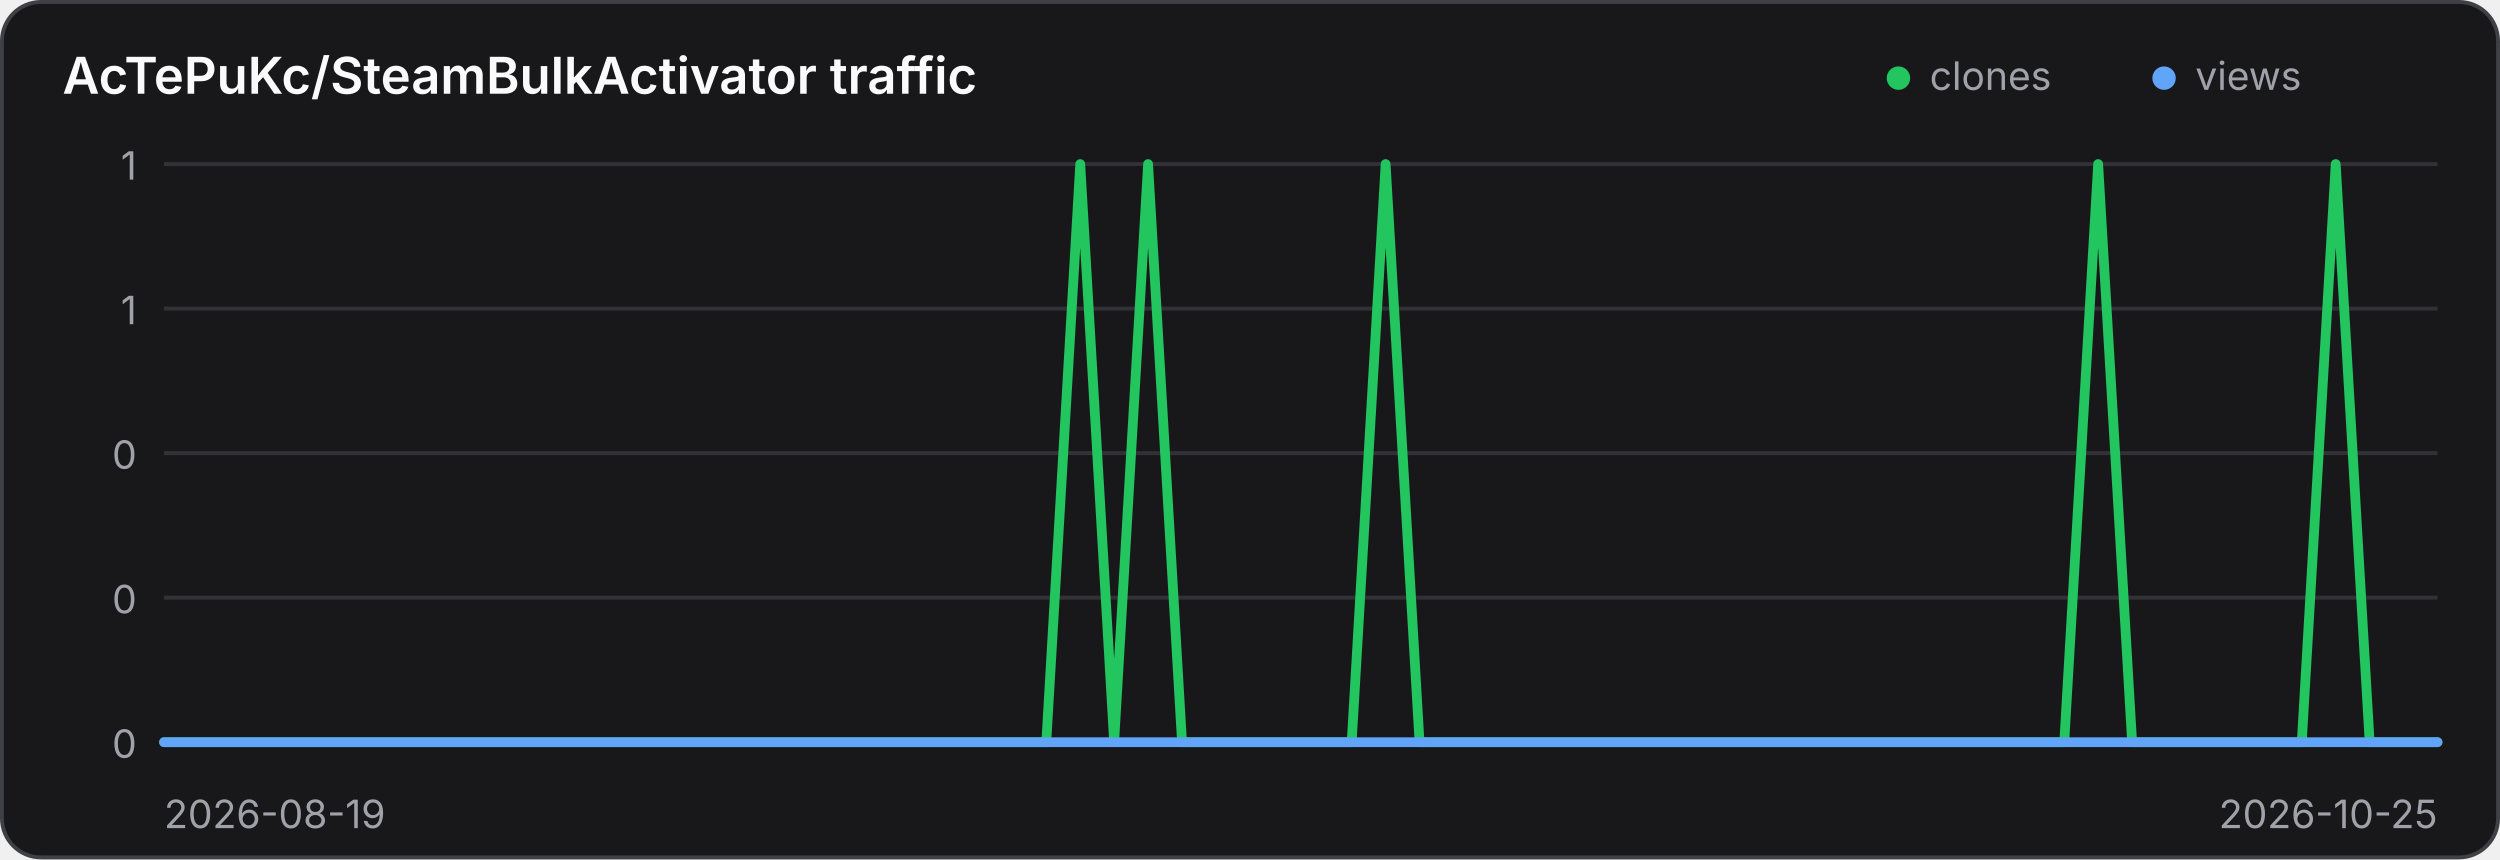
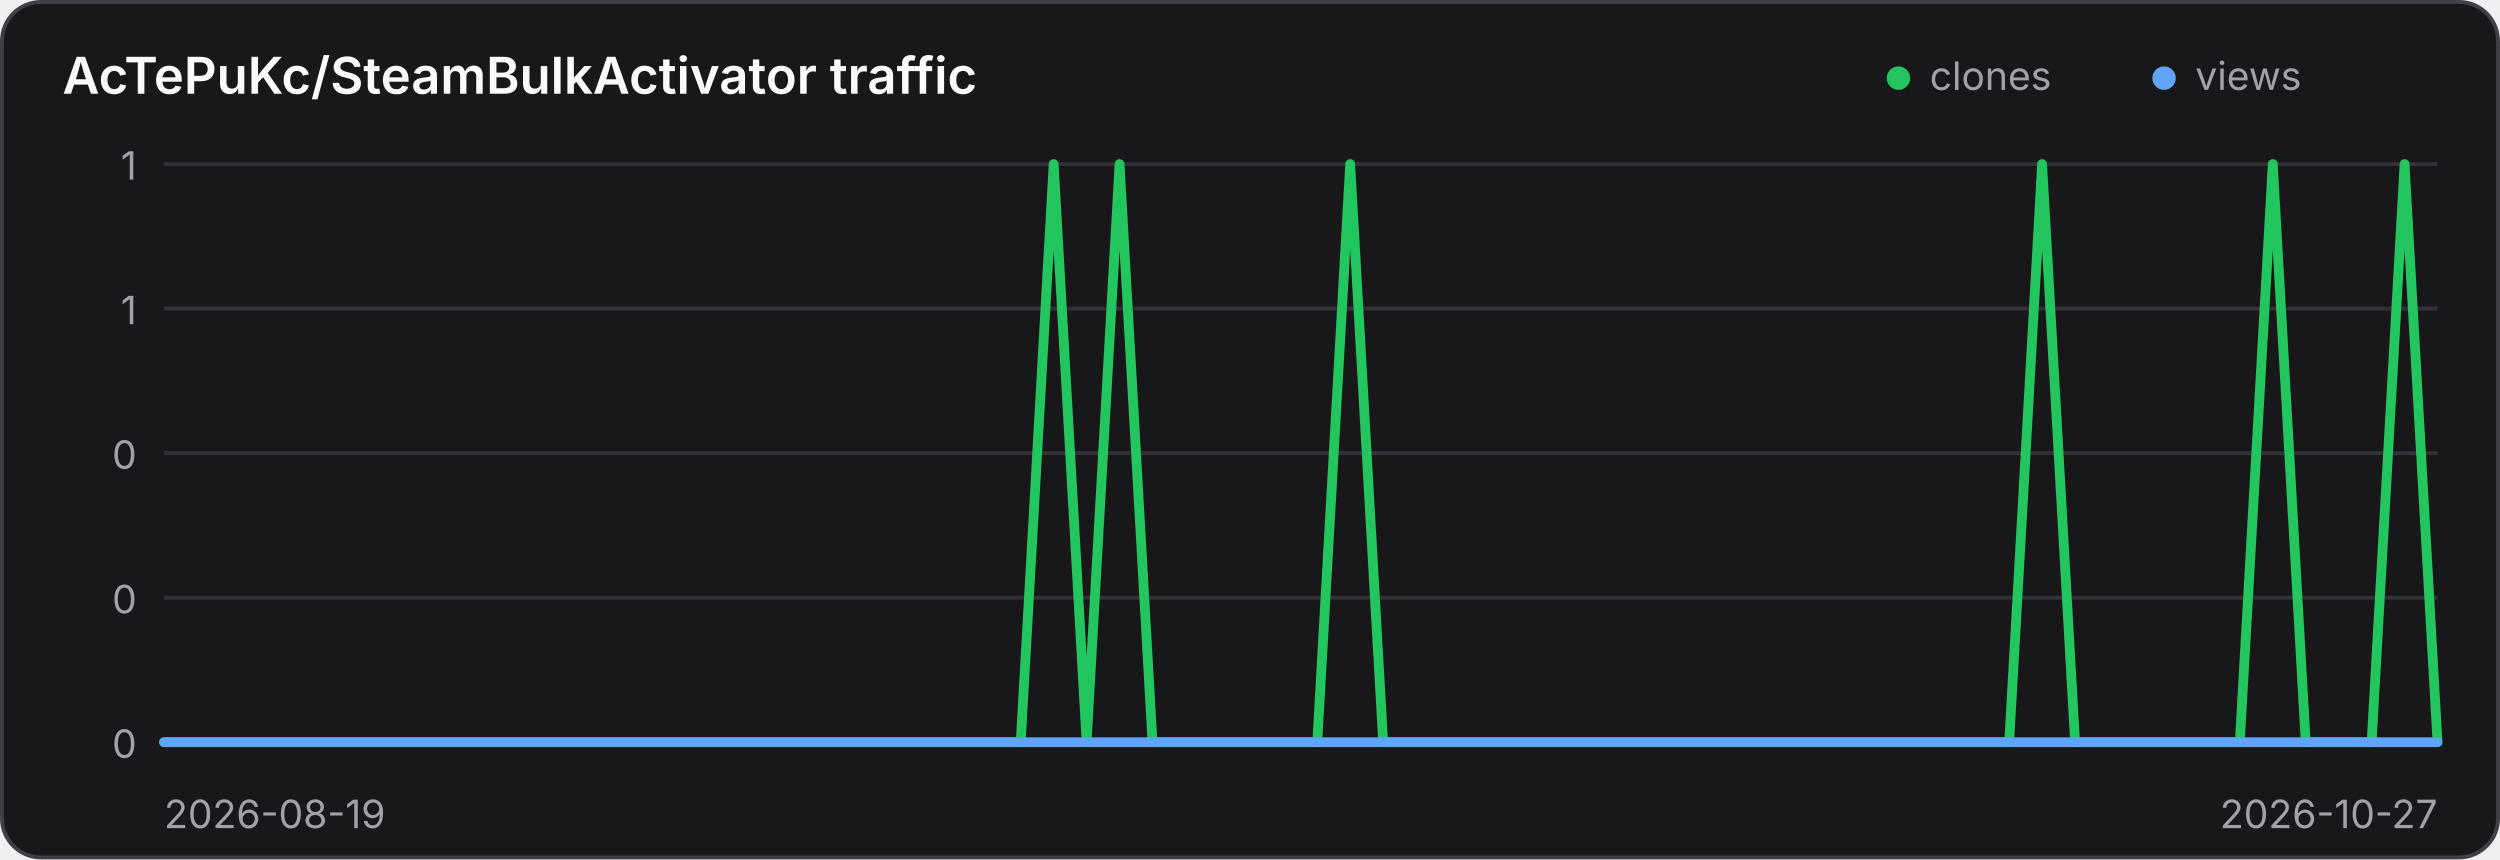
<svg xmlns="http://www.w3.org/2000/svg" width="640" height="220" viewBox="0 0 640 220" role="img" aria-label="Traffic history for AcTePuKc/SteamBulkActivator">
  <style>
    .panel { fill: #18181b; stroke: #3f3f46; }
    .title { fill: #fafafa; }
    .axis { fill: #a1a1aa; font: 10px Inter,ui-sans-serif,system-ui,sans-serif; }
    .grid { stroke: #3f3f46; stroke-width: 1; opacity: .65; }
    @media (prefers-color-scheme: light) {
      .panel { fill: #ffffff; stroke: #d4d4d8; }
      .title { fill: #18181b; }
      .axis { fill: #71717a; }
      .grid { stroke: #d4d4d8; }
    }
  </style>
  <rect class="panel" x="0.5" y="0.5" width="639" height="219" rx="10" stroke-width="1" />
  <text class="title" x="16" y="24" font-family="Inter,ui-sans-serif,system-ui,sans-serif" font-size="13" font-weight="600">AcTePuKc/SteamBulkActivator traffic</text>
  <circle cx="486" cy="20" r="3" fill="#22c55e" />
  <text class="axis" x="494" y="23">clones</text>
  <circle cx="554" cy="20" r="3" fill="#60a5fa" />
  <text class="axis" x="562" y="23">views</text>
  <line class="grid" x1="42" y1="42.00" x2="624" y2="42.00" />
  <text class="axis" x="35" y="46.00" text-anchor="end">1</text>
  <line class="grid" x1="42" y1="79.00" x2="624" y2="79.00" />
  <text class="axis" x="35" y="83.00" text-anchor="end">1</text>
  <line class="grid" x1="42" y1="116.00" x2="624" y2="116.00" />
  <text class="axis" x="35" y="120.00" text-anchor="end">0</text>
  <line class="grid" x1="42" y1="153.00" x2="624" y2="153.00" />
  <text class="axis" x="35" y="157.00" text-anchor="end">0</text>
  <line class="grid" x1="42" y1="190.00" x2="624" y2="190.00" />
  <text class="axis" x="35" y="194.00" text-anchor="end">0</text>
-   <polyline points="42.00,190.00 50.69,190.00 59.37,190.00 68.06,190.00 76.75,190.00 85.43,190.00 94.12,190.00 102.81,190.00 111.49,190.00 120.18,190.00 128.87,190.00 137.55,190.00 146.24,190.00 154.93,190.00 163.61,190.00 172.30,190.00 180.99,190.00 189.67,190.00 198.36,190.00 207.04,190.00 215.73,190.00 224.42,190.00 233.10,190.00 241.79,190.00 250.48,190.00 259.16,190.00 267.85,190.00 276.54,42.00 285.22,190.00 293.91,42.00 302.60,190.00 311.28,190.00 319.97,190.00 328.66,190.00 337.34,190.00 346.03,190.00 354.72,42.00 363.40,190.00 372.09,190.00 380.78,190.00 389.46,190.00 398.15,190.00 406.84,190.00 415.52,190.00 424.21,190.00 432.90,190.00 441.58,190.00 450.27,190.00 458.96,190.00 467.64,190.00 476.33,190.00 485.01,190.00 493.70,190.00 502.39,190.00 511.07,190.00 519.76,190.00 528.45,190.00 537.13,42.00 545.82,190.00 554.51,190.00 563.19,190.00 571.88,190.00 580.57,190.00 589.25,190.00 597.94,42.00 606.63,190.00 615.31,190.00 624.00,190.00" fill="none" stroke="#22c55e" stroke-width="2.5" stroke-linecap="round" stroke-linejoin="round" />
-   <polyline points="42.00,190.00 50.69,190.00 59.37,190.00 68.06,190.00 76.75,190.00 85.43,190.00 94.12,190.00 102.81,190.00 111.49,190.00 120.18,190.00 128.87,190.00 137.55,190.00 146.24,190.00 154.93,190.00 163.61,190.00 172.30,190.00 180.99,190.00 189.67,190.00 198.36,190.00 207.04,190.00 215.73,190.00 224.42,190.00 233.10,190.00 241.79,190.00 250.48,190.00 259.16,190.00 267.85,190.00 276.54,190.00 285.22,190.00 293.91,190.00 302.60,190.00 311.28,190.00 319.97,190.00 328.66,190.00 337.34,190.00 346.03,190.00 354.72,190.00 363.40,190.00 372.09,190.00 380.78,190.00 389.46,190.00 398.15,190.00 406.84,190.00 415.52,190.00 424.21,190.00 432.90,190.00 441.58,190.00 450.27,190.00 458.96,190.00 467.64,190.00 476.33,190.00 485.01,190.00 493.70,190.00 502.39,190.00 511.07,190.00 519.76,190.00 528.45,190.00 537.13,190.00 545.82,190.00 554.51,190.00 563.19,190.00 571.88,190.00 580.57,190.00 589.25,190.00 597.94,190.00 606.63,190.00 615.31,190.00 624.00,190.00" fill="none" stroke="#60a5fa" stroke-width="2.5" stroke-linecap="round" stroke-linejoin="round" />
+   <polyline points="42.00,190.00 50.43,190.00 58.87,190.00 67.30,190.00 75.74,190.00 84.17,190.00 92.61,190.00 101.04,190.00 109.48,190.00 117.91,190.00 126.35,190.00 134.78,190.00 143.22,190.00 151.65,190.00 160.09,190.00 168.52,190.00 176.96,190.00 185.39,190.00 193.83,190.00 202.26,190.00 210.70,190.00 219.13,190.00 227.57,190.00 236.00,190.00 244.43,190.00 252.87,190.00 261.30,190.00 269.74,42.00 278.17,190.00 286.61,42.00 295.04,190.00 303.48,190.00 311.91,190.00 320.35,190.00 328.78,190.00 337.22,190.00 345.65,42.00 354.09,190.00 362.52,190.00 370.96,190.00 379.39,190.00 387.83,190.00 396.26,190.00 404.70,190.00 413.13,190.00 421.57,190.00 430.00,190.00 438.43,190.00 446.87,190.00 455.30,190.00 463.74,190.00 472.17,190.00 480.61,190.00 489.04,190.00 497.48,190.00 505.91,190.00 514.35,190.00 522.78,42.00 531.22,190.00 539.65,190.00 548.09,190.00 556.52,190.00 564.96,190.00 573.39,190.00 581.83,42.00 590.26,190.00 598.70,190.00 607.13,190.00 615.57,42.00 624.00,190.00" fill="none" stroke="#22c55e" stroke-width="2.5" stroke-linecap="round" stroke-linejoin="round" />
+   <polyline points="42.00,190.00 50.43,190.00 58.87,190.00 67.30,190.00 75.74,190.00 84.17,190.00 92.61,190.00 101.04,190.00 109.48,190.00 117.91,190.00 126.35,190.00 134.78,190.00 143.22,190.00 151.65,190.00 160.09,190.00 168.52,190.00 176.96,190.00 185.39,190.00 193.83,190.00 202.26,190.00 210.70,190.00 219.13,190.00 227.57,190.00 236.00,190.00 244.43,190.00 252.87,190.00 261.30,190.00 269.74,190.00 278.17,190.00 286.61,190.00 295.04,190.00 303.48,190.00 311.91,190.00 320.35,190.00 328.78,190.00 337.22,190.00 345.65,190.00 354.09,190.00 362.52,190.00 370.96,190.00 379.39,190.00 387.83,190.00 396.26,190.00 404.70,190.00 413.13,190.00 421.57,190.00 430.00,190.00 438.43,190.00 446.87,190.00 455.30,190.00 463.74,190.00 472.17,190.00 480.61,190.00 489.04,190.00 497.48,190.00 505.91,190.00 514.35,190.00 522.78,190.00 531.22,190.00 539.65,190.00 548.09,190.00 556.52,190.00 564.96,190.00 573.39,190.00 581.83,190.00 590.26,190.00 598.70,190.00 607.13,190.00 615.57,190.00 624.00,190.00" fill="none" stroke="#60a5fa" stroke-width="2.5" stroke-linecap="round" stroke-linejoin="round" />
  <text class="axis" x="42" y="212">2026-08-19</text>
-   <text class="axis" x="624" y="212" text-anchor="end">2026-10-25</text>
+   <text class="axis" x="624" y="212" text-anchor="end">2026-10-27</text>
</svg>
